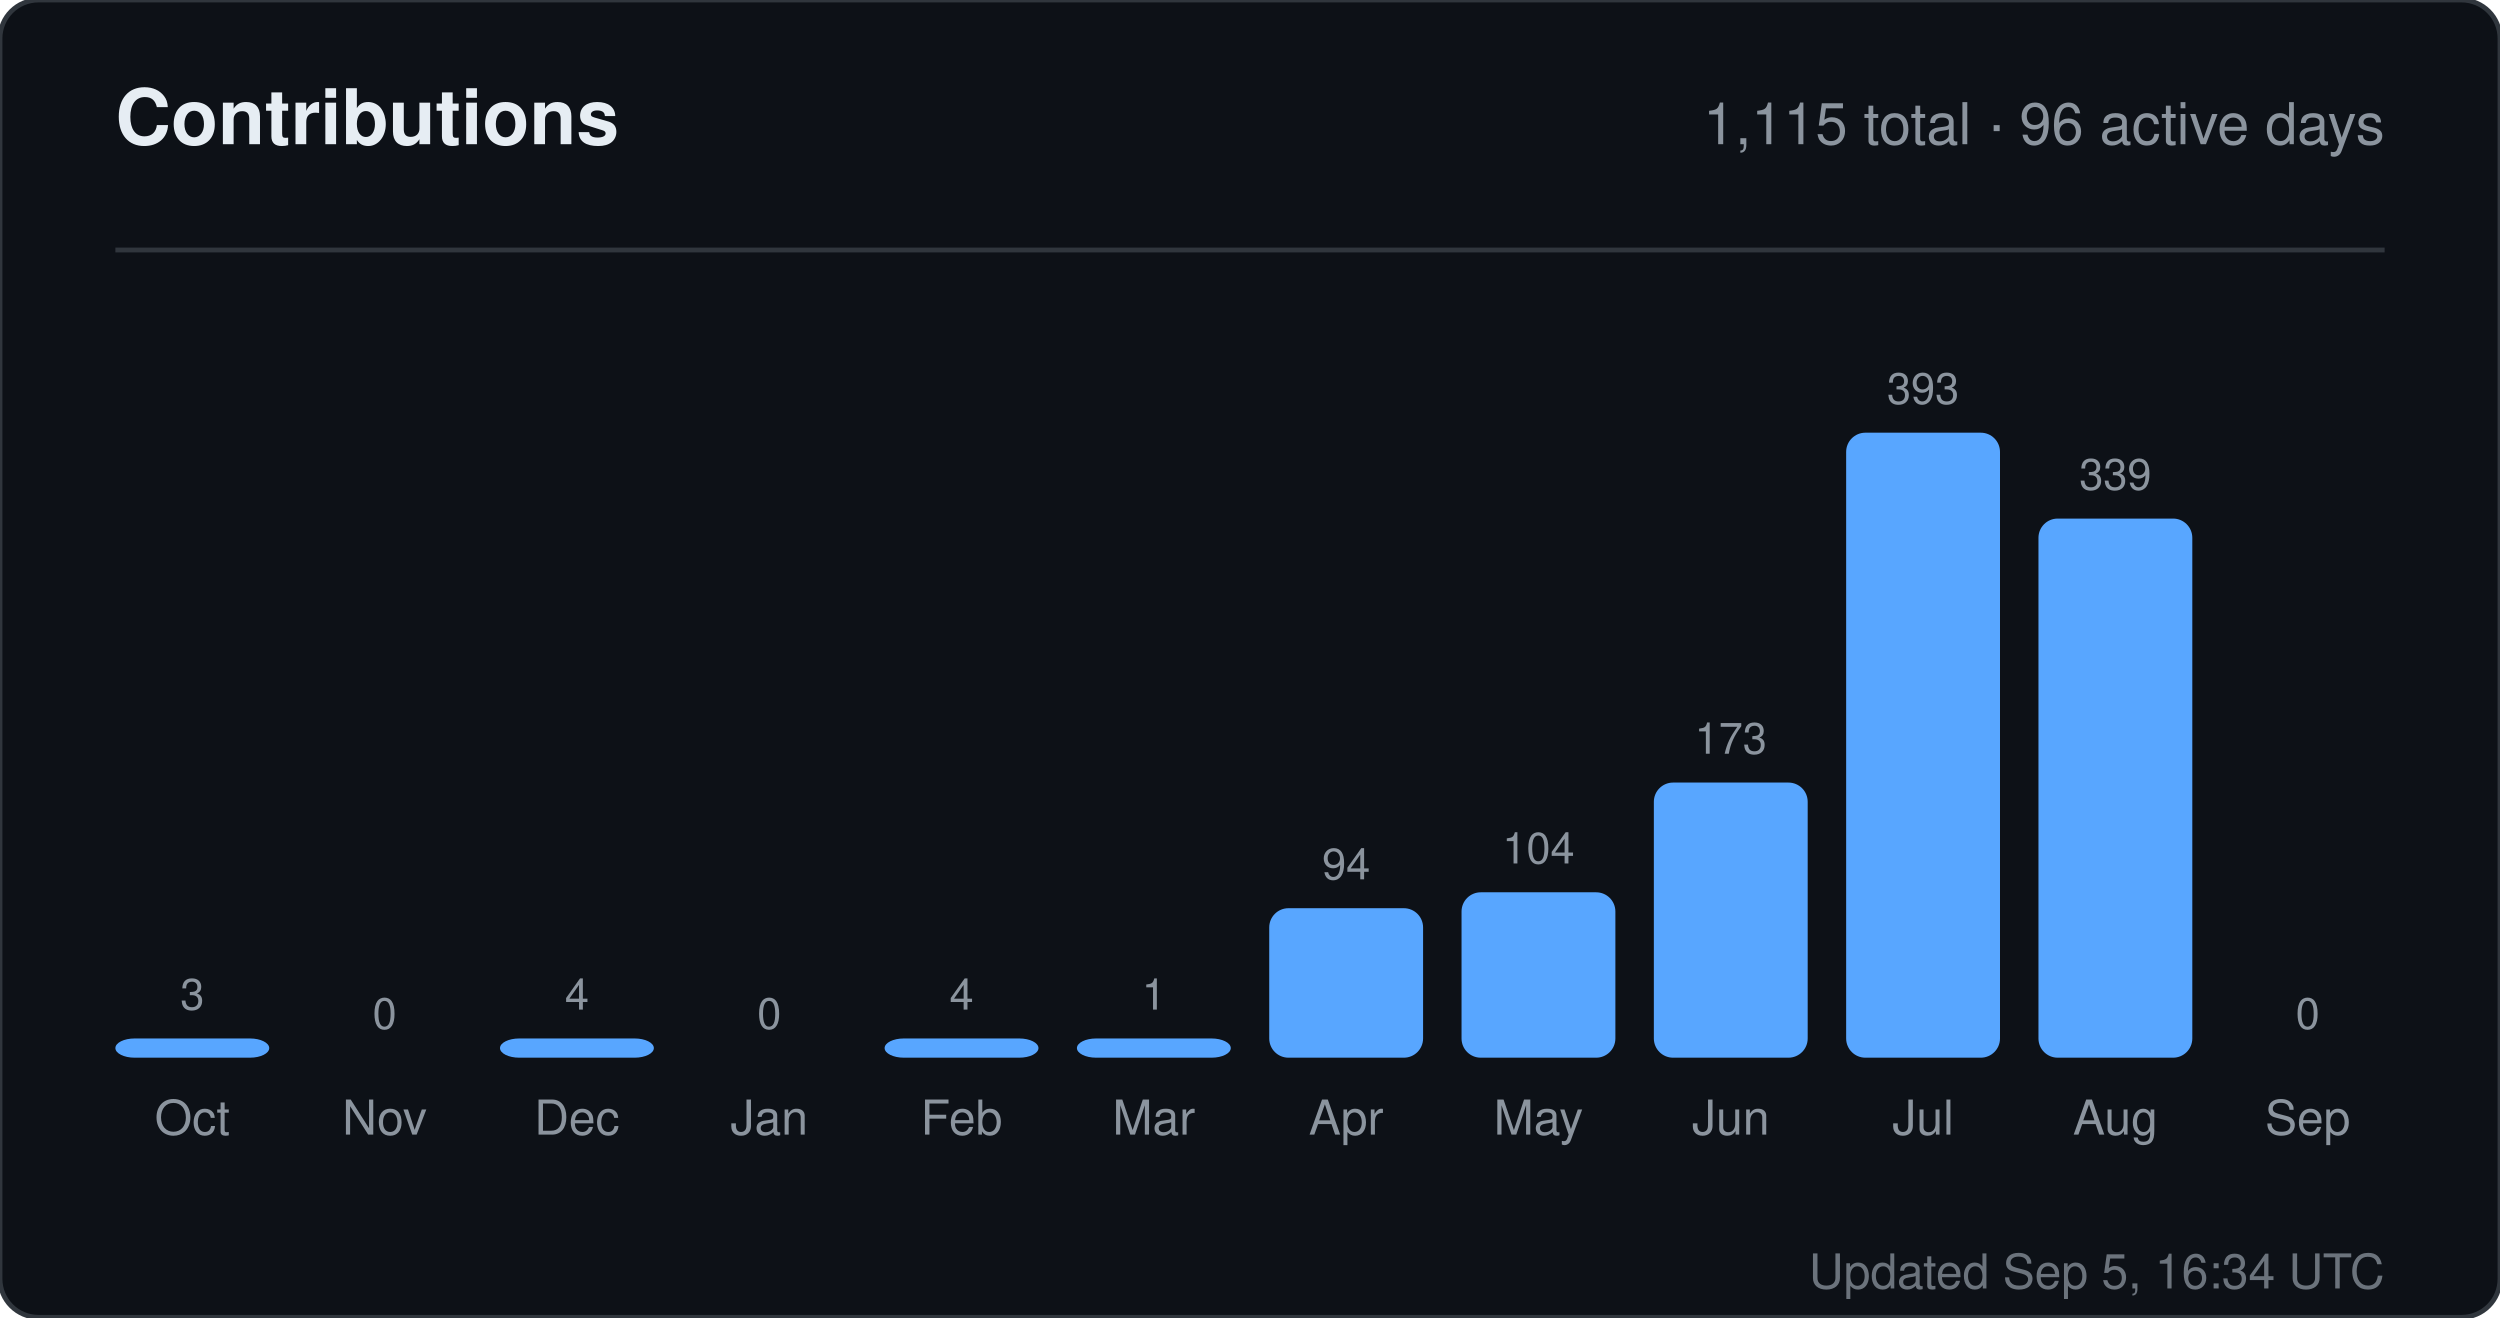
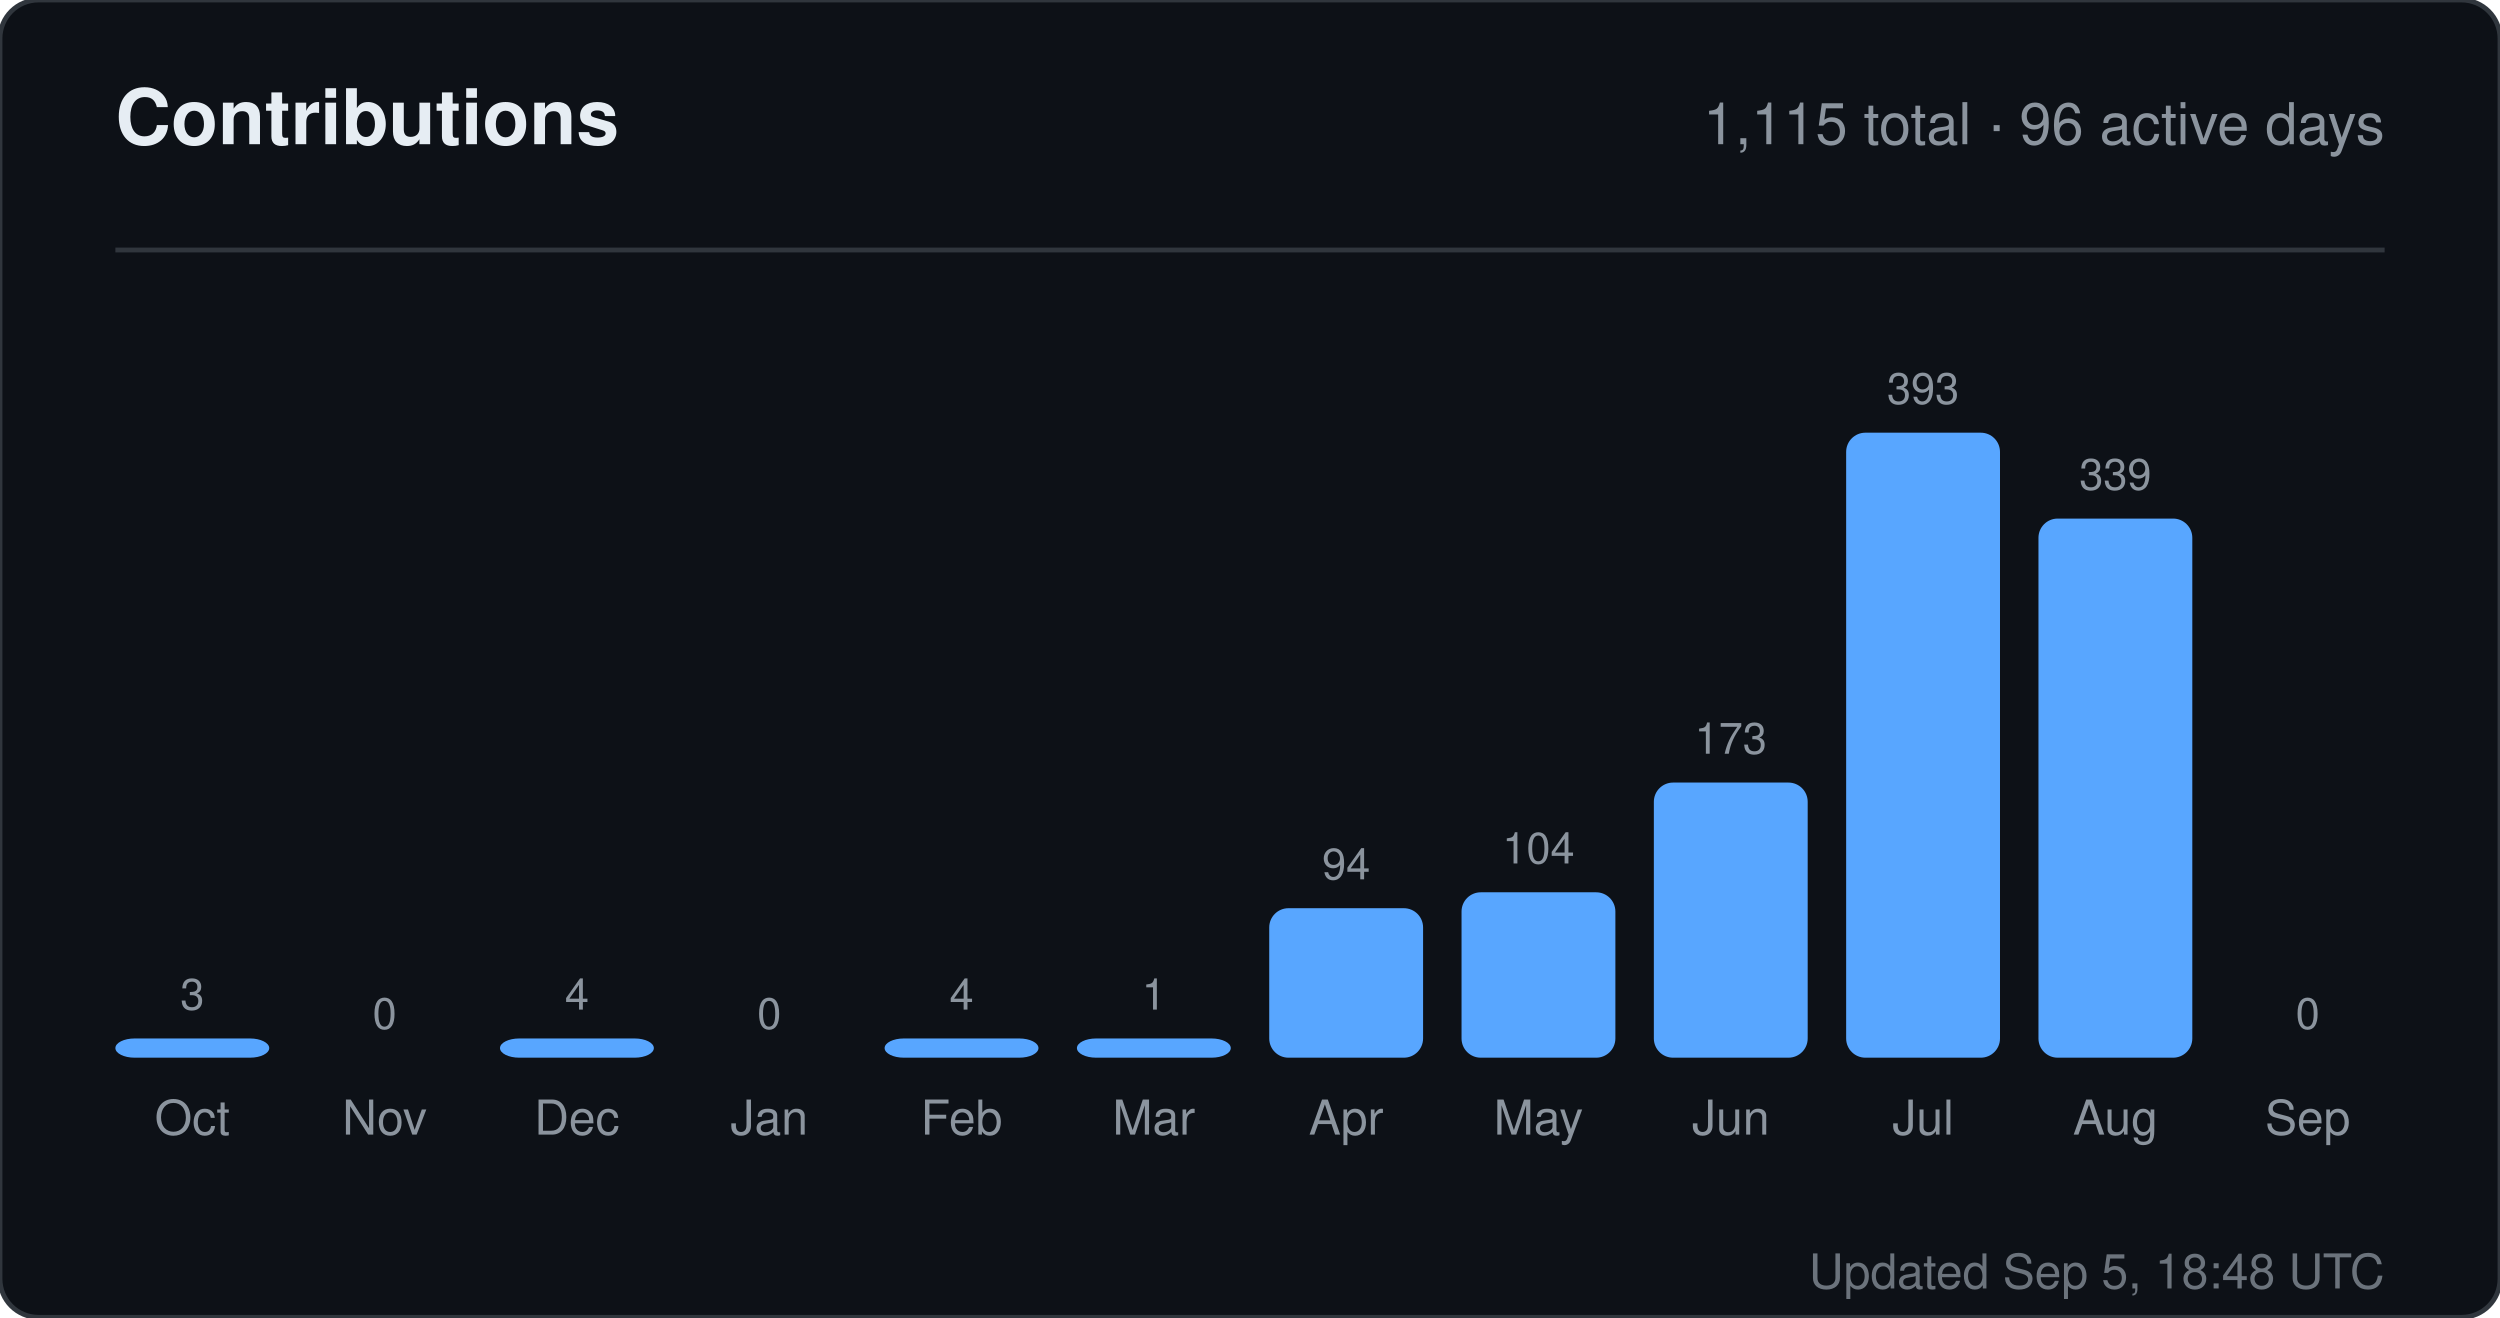
<svg xmlns="http://www.w3.org/2000/svg" width="520" height="274" viewBox="0 0 520 274" role="img" aria-label="Contributions for sandiirawan12">
  <rect width="520" height="274" rx="8" fill="#0d1117" stroke="#30363d" />
  <g font-family="-apple-system, BlinkMacSystemFont, Segoe UI, Helvetica, Arial, sans-serif">
    <text x="24" y="30" fill="#e6edf3" font-size="16" font-weight="700">Contributions</text>
    <text x="496" y="30" fill="#8b949e" font-size="12" text-anchor="end">1,115 total · 96 active days</text>
    <line x1="24" y1="52" x2="496" y2="52" stroke="#30363d" />
    <text x="40" y="210" fill="#8b949e" font-size="9" text-anchor="middle">3</text>
    <rect x="24" y="216" width="32" height="4" rx="4" fill="#58a6ff" />
    <text x="40" y="236" fill="#8b949e" font-size="10" text-anchor="middle">Oct</text>
    <text x="80" y="214" fill="#8b949e" font-size="9" text-anchor="middle">0</text>
    <rect x="64" y="220" width="32" height="0" rx="4" fill="#58a6ff" />
    <text x="80" y="236" fill="#8b949e" font-size="10" text-anchor="middle">Nov</text>
    <text x="120" y="210" fill="#8b949e" font-size="9" text-anchor="middle">4</text>
    <rect x="104" y="216" width="32" height="4" rx="4" fill="#58a6ff" />
    <text x="120" y="236" fill="#8b949e" font-size="10" text-anchor="middle">Dec</text>
    <text x="160" y="214" fill="#8b949e" font-size="9" text-anchor="middle">0</text>
    <rect x="144" y="220" width="32" height="0" rx="4" fill="#58a6ff" />
    <text x="160" y="236" fill="#8b949e" font-size="10" text-anchor="middle">Jan</text>
    <text x="200" y="210" fill="#8b949e" font-size="9" text-anchor="middle">4</text>
    <rect x="184" y="216" width="32" height="4" rx="4" fill="#58a6ff" />
    <text x="200" y="236" fill="#8b949e" font-size="10" text-anchor="middle">Feb</text>
    <text x="240" y="210" fill="#8b949e" font-size="9" text-anchor="middle">1</text>
    <rect x="224" y="216" width="32" height="4" rx="4" fill="#58a6ff" />
    <text x="240" y="236" fill="#8b949e" font-size="10" text-anchor="middle">Mar</text>
    <text x="280" y="182.906" fill="#8b949e" font-size="9" text-anchor="middle">94</text>
    <rect x="264" y="188.906" width="32" height="31.094" rx="4" fill="#58a6ff" />
    <text x="280" y="236" fill="#8b949e" font-size="10" text-anchor="middle">Apr</text>
    <text x="320" y="179.598" fill="#8b949e" font-size="9" text-anchor="middle">104</text>
    <rect x="304" y="185.598" width="32" height="34.402" rx="4" fill="#58a6ff" />
    <text x="320" y="236" fill="#8b949e" font-size="10" text-anchor="middle">May</text>
    <text x="360" y="156.774" fill="#8b949e" font-size="9" text-anchor="middle">173</text>
    <rect x="344" y="162.774" width="32" height="57.226" rx="4" fill="#58a6ff" />
    <text x="360" y="236" fill="#8b949e" font-size="10" text-anchor="middle">Jun</text>
    <text x="400" y="84" fill="#8b949e" font-size="9" text-anchor="middle">393</text>
    <rect x="384" y="90" width="32" height="130" rx="4" fill="#58a6ff" />
    <text x="400" y="236" fill="#8b949e" font-size="10" text-anchor="middle">Jul</text>
    <text x="440" y="101.863" fill="#8b949e" font-size="9" text-anchor="middle">339</text>
    <rect x="424" y="107.863" width="32" height="112.137" rx="4" fill="#58a6ff" />
    <text x="440" y="236" fill="#8b949e" font-size="10" text-anchor="middle">Aug</text>
    <text x="480" y="214" fill="#8b949e" font-size="9" text-anchor="middle">0</text>
    <rect x="464" y="220" width="32" height="0" rx="4" fill="#58a6ff" />
    <text x="480" y="236" fill="#8b949e" font-size="10" text-anchor="middle">Sep</text>
-     <text x="496" y="268" fill="#8b949e" font-size="10" text-anchor="end" opacity="0.75">Updated Sep 5, 16:34 UTC</text>
+     <text x="496" y="268" fill="#8b949e" font-size="10" text-anchor="end" opacity="0.75">Updated Sep 5, 18:48 UTC</text>
  </g>
</svg>
